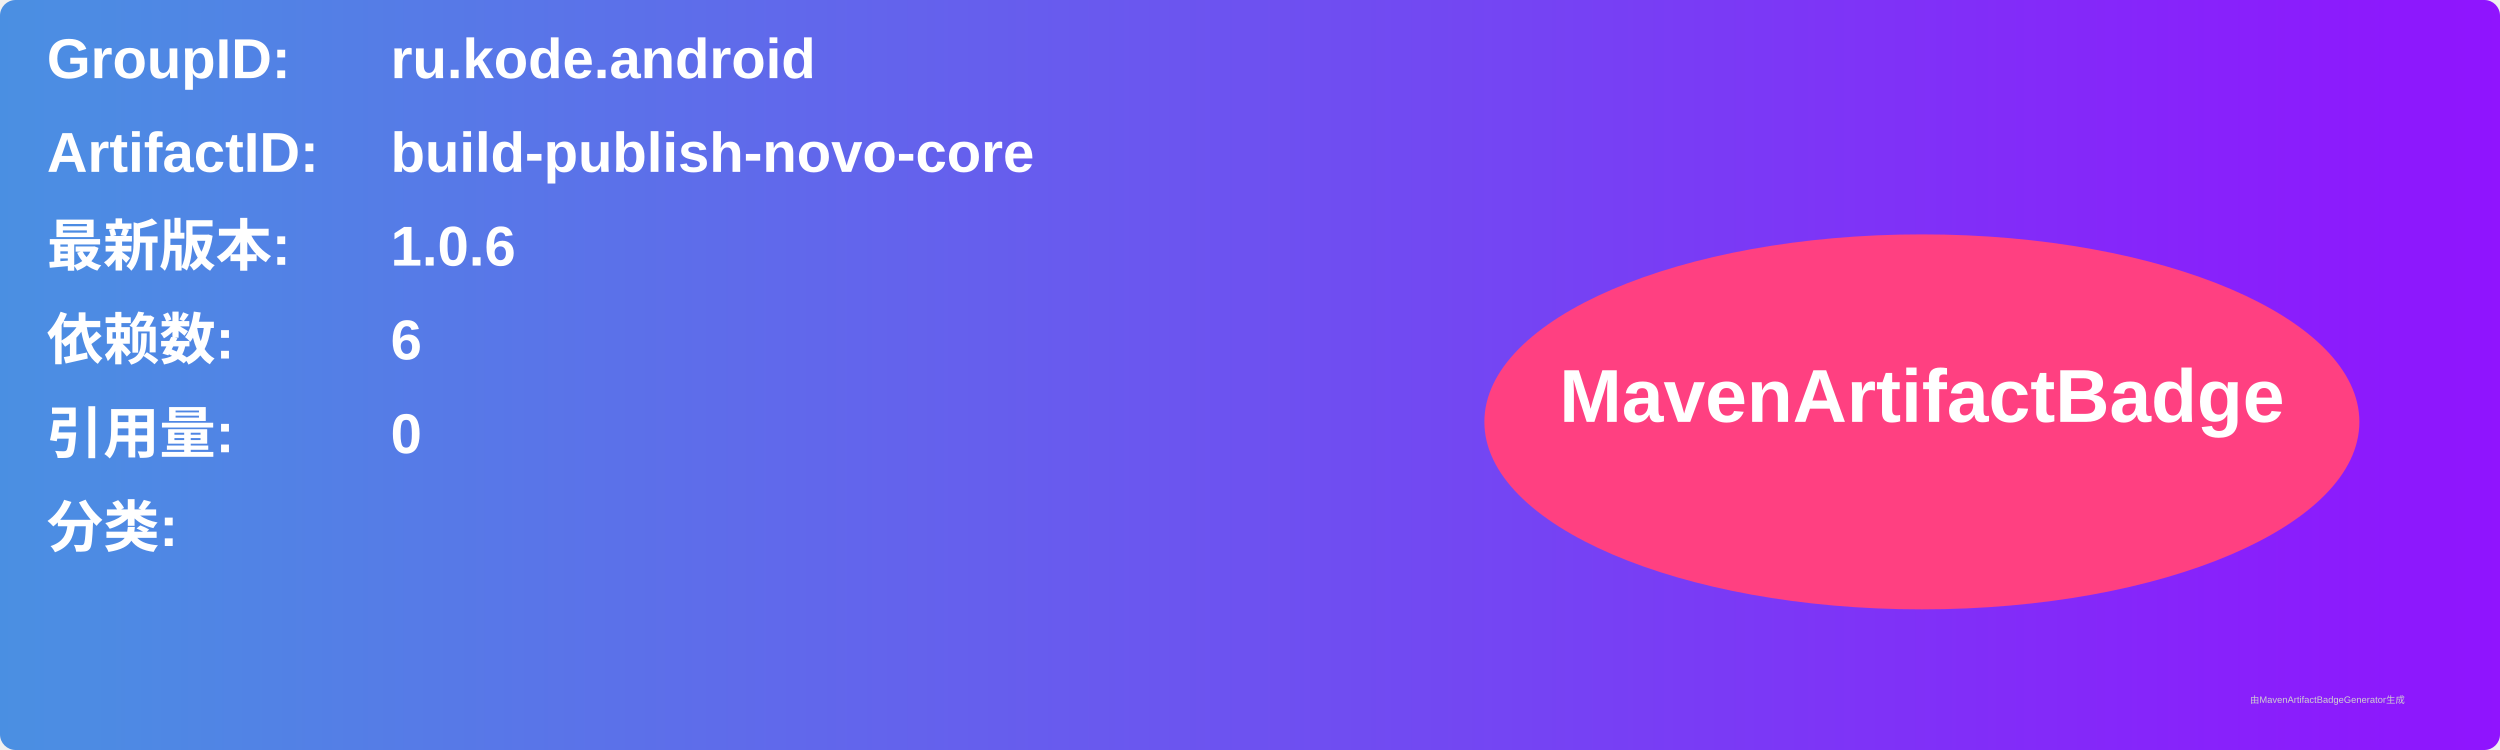
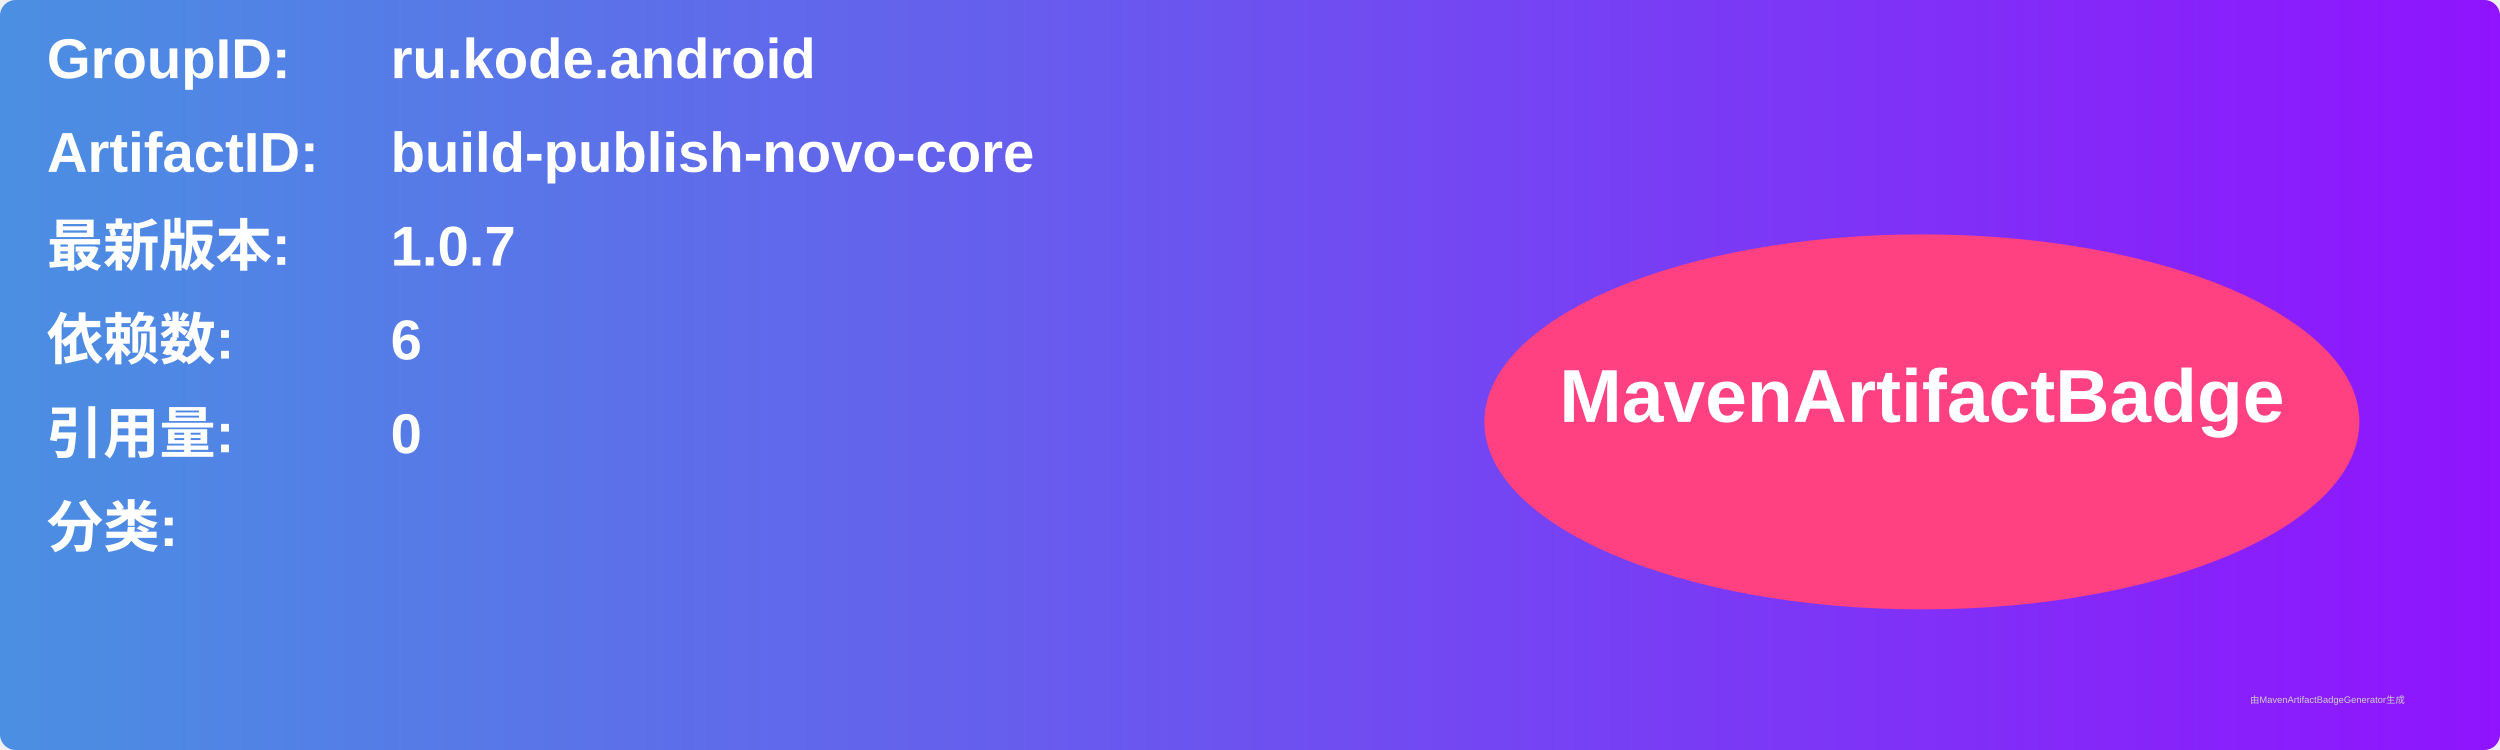
<svg xmlns="http://www.w3.org/2000/svg" width="800" height="240" viewBox="0 0 800 240">
  <linearGradient id="grad" x1="0%" y1="0%" x2="100%" y2="0%">
    <stop offset="0%" stop-color="#4a90e2" />
    <stop offset="100%" stop-color="#9013fe" />
  </linearGradient>
  <rect width="100%" height="100%" rx="5" ry="5" fill="url(#grad)" />
  <g transform="translate(15, 15)">
    <text x="0" y="10" font-family="Arial" font-size="18" fill="white" font-weight="bold" width="260">GroupID:</text>
    <text x="110" y="10" font-family="Arial" font-size="18" fill="white" font-weight="bold" width="460">ru.kode.android</text>
    <text x="0" y="40" font-family="Arial" font-size="18" fill="white" font-weight="bold" width="260">ArtifactID:</text>
    <text x="110" y="40" font-family="Arial" font-size="18" fill="white" font-weight="bold" width="460">build-publish-novo-core</text>
    <text x="0" y="70" font-family="Arial" font-size="18" fill="white" font-weight="bold">最新版本:</text>
    <text x="110" y="70" font-family="Arial" font-size="18" fill="white" font-weight="bold">
-       <tspan font-weight="bold">1.0.6</tspan>
+       <tspan font-weight="bold">1.0.7</tspan>
    </text>
    <text x="0" y="100" font-family="Arial" font-size="18" fill="white" font-weight="bold">依赖数: </text>
    <text x="110" y="100" font-family="Arial" font-size="18" fill="white">
      <tspan font-weight="bold">6</tspan>
    </text>
    <text x="0" y="130" font-family="Arial" font-size="18" fill="white" font-weight="bold">引用量: </text>
    <text x="110" y="130" font-family="Arial" font-size="18" fill="white">
      <tspan font-weight="bold">0</tspan>
    </text>
    <text x="0" y="160" font-family="Arial" font-size="18" fill="white" font-weight="bold">分类:</text>
    <text x="10" y="190" font-family="Arial" font-size="10" fill="white">
      <tspan font-weight="bold" />
    </text>
    <ellipse cx="600" cy="120" rx="140" ry="60" fill="#ff4081" />
    <text x="600" y="120" text-anchor="middle" font-family="Arial" font-size="24" fill="white" font-weight="bold">MavenArtifactBadge</text>
  </g>
  <text x="720" y="225" font-family="Arial" font-size="3" fill="#d0d0d0">由MavenArtifactBadgeGenerator生成</text>
</svg>
